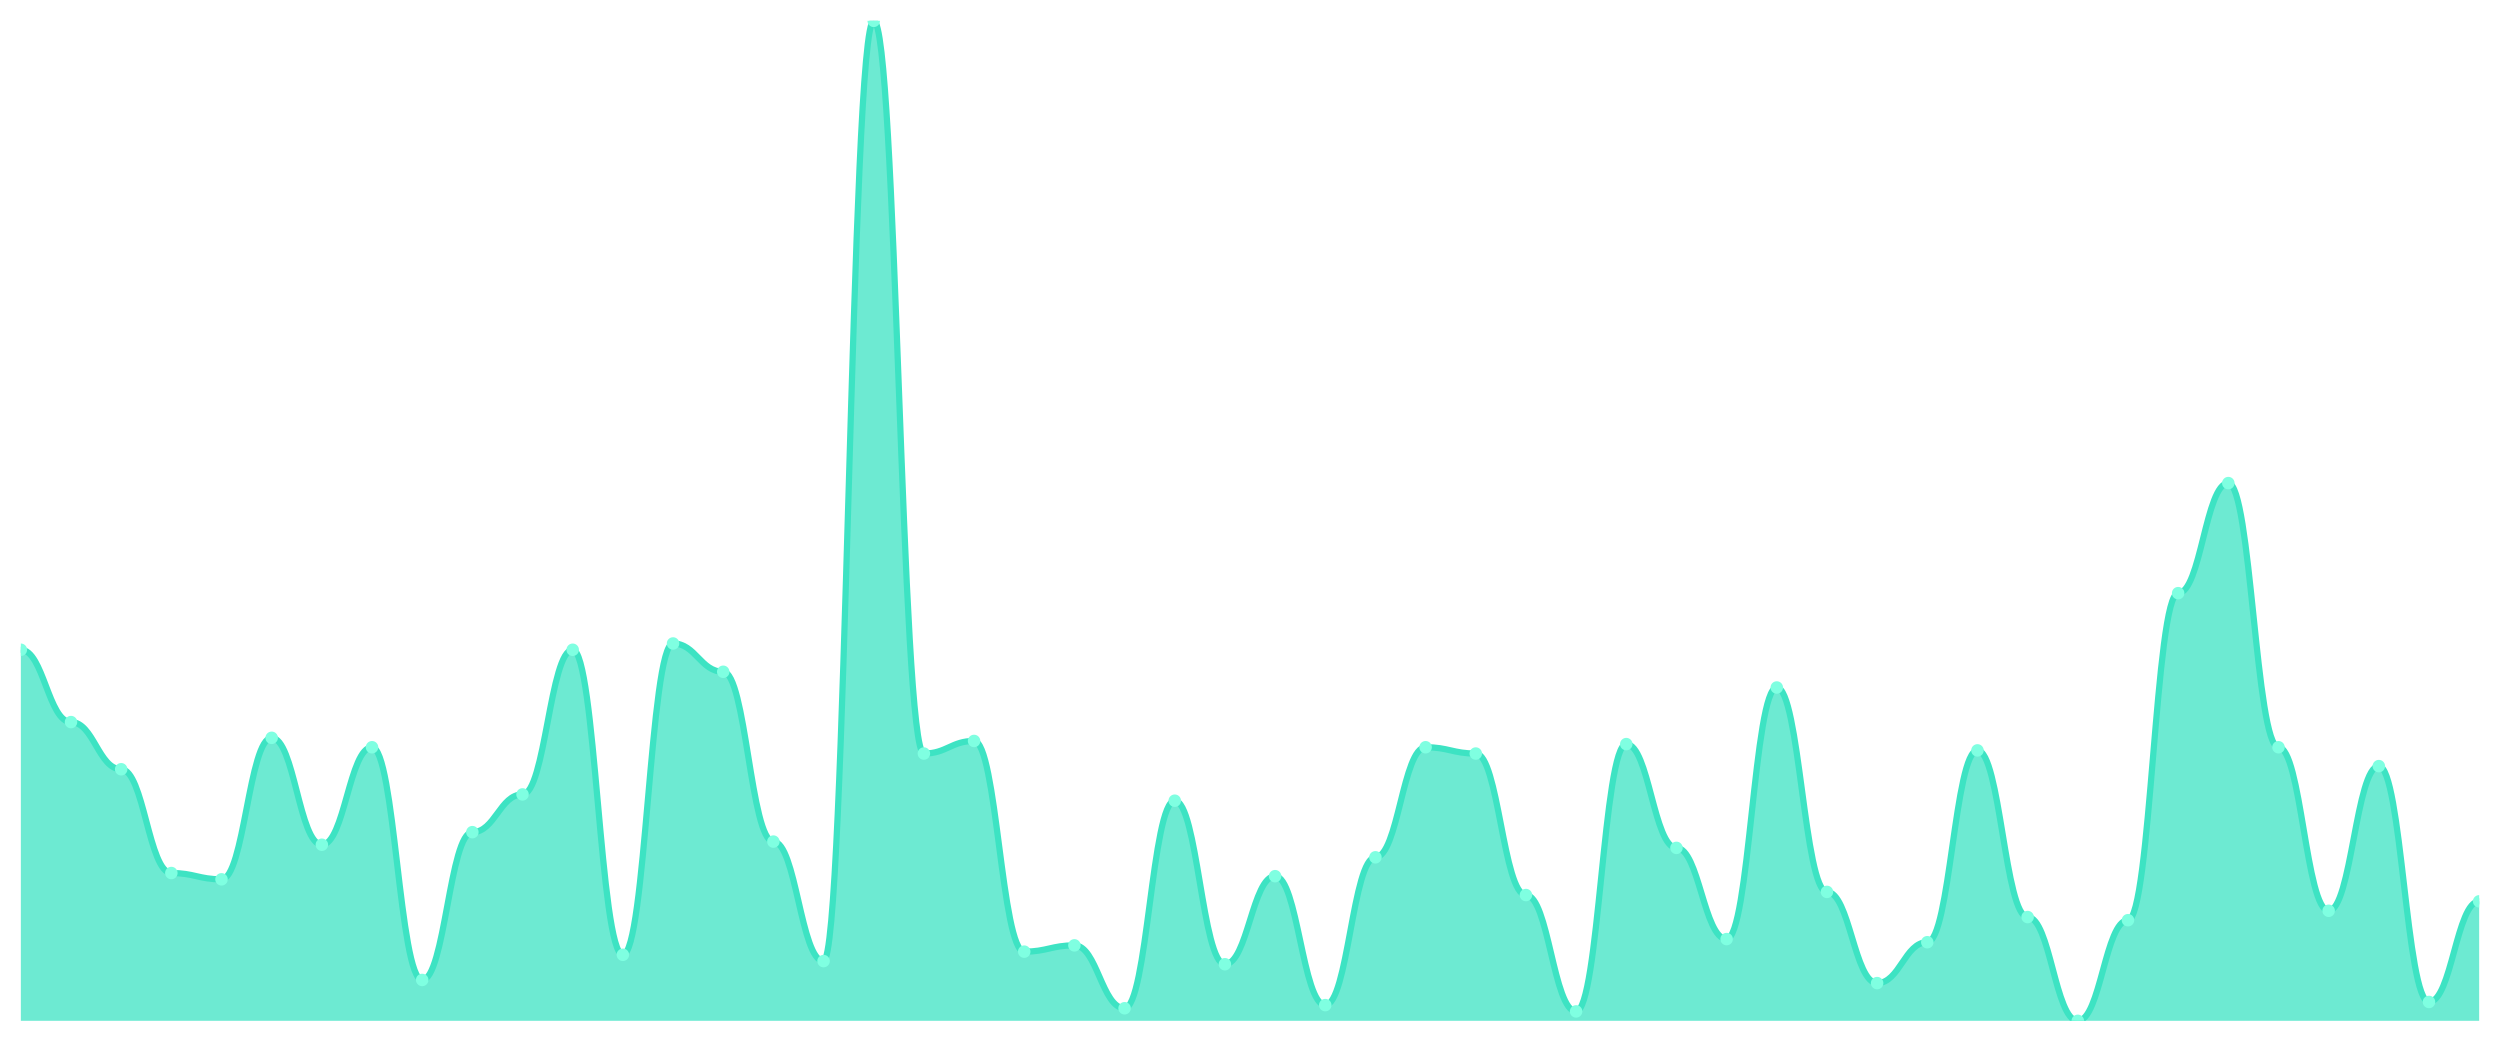
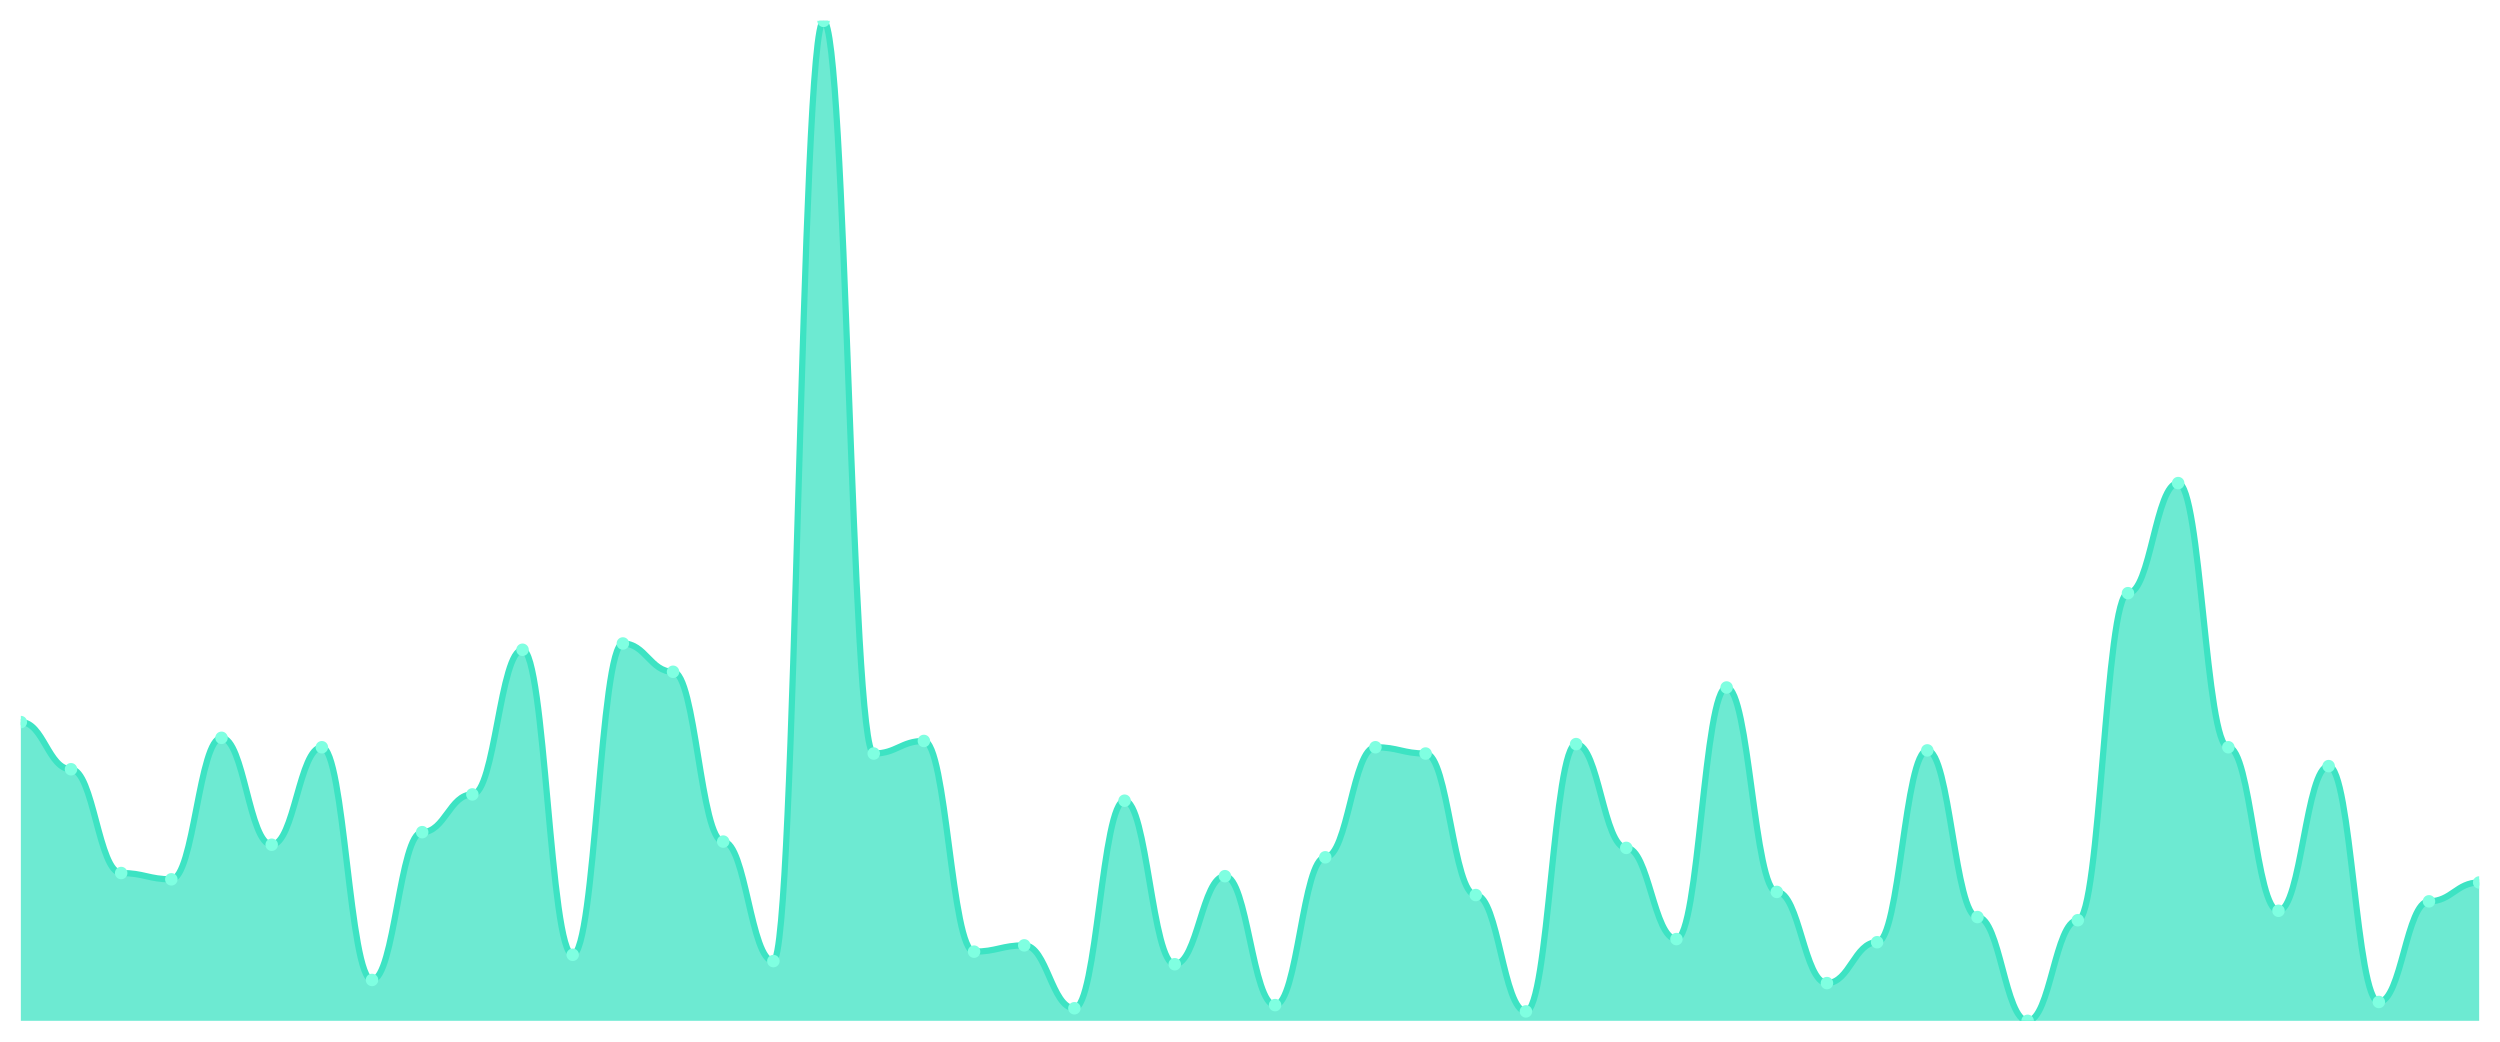
<svg xmlns="http://www.w3.org/2000/svg" viewBox="0 0 1200 500" width="1200" height="500">
  <defs>
    <clipPath id="c">
      <rect x="10" y="10" width="1180" height="480" />
    </clipPath>
  </defs>
  <rect width="1200" height="500" fill="none" />
  <g clip-path="url(#c)">
-     <path d="M 10,490 L 10,311.887 C 20.837,311.887 23.245,346.604 34.082,346.604 C 44.918,346.604 47.327,369.245 58.163,369.245 C 69,369.245 71.408,419.057 82.245,419.057 C 93.082,419.057 95.49,422.075 106.327,422.075 C 117.163,422.075 119.571,354.151 130.408,354.151 C 141.245,354.151 143.653,405.472 154.49,405.472 C 165.327,405.472 167.735,358.679 178.571,358.679 C 189.408,358.679 191.816,470.377 202.653,470.377 C 213.49,470.377 215.898,399.434 226.735,399.434 C 237.571,399.434 239.98,381.321 250.816,381.321 C 261.653,381.321 264.061,311.887 274.898,311.887 C 285.735,311.887 288.143,458.302 298.98,458.302 C 309.816,458.302 312.224,308.868 323.061,308.868 C 333.898,308.868 336.306,322.453 347.143,322.453 C 357.98,322.453 360.388,403.962 371.224,403.962 C 382.061,403.962 384.469,461.321 395.306,461.321 C 406.143,461.321 408.551,10 419.388,10 C 430.224,10 432.633,361.698 443.469,361.698 C 454.306,361.698 456.714,355.66 467.551,355.66 C 478.388,355.66 480.796,456.792 491.633,456.792 C 502.469,456.792 504.878,453.774 515.714,453.774 C 526.551,453.774 528.959,483.962 539.796,483.962 C 550.633,483.962 553.041,384.34 563.878,384.34 C 574.714,384.34 577.122,462.83 587.959,462.83 C 598.796,462.83 601.204,420.566 612.041,420.566 C 622.878,420.566 625.286,482.453 636.122,482.453 C 646.959,482.453 649.367,411.509 660.204,411.509 C 671.041,411.509 673.449,358.679 684.286,358.679 C 695.122,358.679 697.531,361.698 708.367,361.698 C 719.204,361.698 721.612,429.623 732.449,429.623 C 743.286,429.623 745.694,485.472 756.531,485.472 C 767.367,485.472 769.776,357.17 780.612,357.17 C 791.449,357.17 793.857,406.981 804.694,406.981 C 815.531,406.981 817.939,450.755 828.776,450.755 C 839.612,450.755 842.02,330 852.857,330 C 863.694,330 866.102,428.113 876.939,428.113 C 887.776,428.113 890.184,471.887 901.02,471.887 C 911.857,471.887 914.265,452.264 925.102,452.264 C 935.939,452.264 938.347,360.189 949.184,360.189 C 960.02,360.189 962.429,440.189 973.265,440.189 C 984.102,440.189 986.51,490 997.347,490 C 1008.184,490 1010.592,441.698 1021.429,441.698 C 1032.265,441.698 1034.673,284.717 1045.51,284.717 C 1056.347,284.717 1058.755,231.887 1069.592,231.887 C 1080.429,231.887 1082.837,358.679 1093.673,358.679 C 1104.51,358.679 1106.918,437.17 1117.755,437.17 C 1128.592,437.17 1131,367.736 1141.837,367.736 C 1152.673,367.736 1155.082,480.943 1165.918,480.943 C 1176.755,480.943 1179.163,432.642 1190,432.642 L 1190,490 Z" fill="rgba(61,227,195,0.75)" />
-     <path d="M 10,311.887 C 20.837,311.887 23.245,346.604 34.082,346.604 C 44.918,346.604 47.327,369.245 58.163,369.245 C 69,369.245 71.408,419.057 82.245,419.057 C 93.082,419.057 95.49,422.075 106.327,422.075 C 117.163,422.075 119.571,354.151 130.408,354.151 C 141.245,354.151 143.653,405.472 154.49,405.472 C 165.327,405.472 167.735,358.679 178.571,358.679 C 189.408,358.679 191.816,470.377 202.653,470.377 C 213.49,470.377 215.898,399.434 226.735,399.434 C 237.571,399.434 239.98,381.321 250.816,381.321 C 261.653,381.321 264.061,311.887 274.898,311.887 C 285.735,311.887 288.143,458.302 298.98,458.302 C 309.816,458.302 312.224,308.868 323.061,308.868 C 333.898,308.868 336.306,322.453 347.143,322.453 C 357.98,322.453 360.388,403.962 371.224,403.962 C 382.061,403.962 384.469,461.321 395.306,461.321 C 406.143,461.321 408.551,10 419.388,10 C 430.224,10 432.633,361.698 443.469,361.698 C 454.306,361.698 456.714,355.66 467.551,355.66 C 478.388,355.66 480.796,456.792 491.633,456.792 C 502.469,456.792 504.878,453.774 515.714,453.774 C 526.551,453.774 528.959,483.962 539.796,483.962 C 550.633,483.962 553.041,384.34 563.878,384.34 C 574.714,384.34 577.122,462.83 587.959,462.83 C 598.796,462.83 601.204,420.566 612.041,420.566 C 622.878,420.566 625.286,482.453 636.122,482.453 C 646.959,482.453 649.367,411.509 660.204,411.509 C 671.041,411.509 673.449,358.679 684.286,358.679 C 695.122,358.679 697.531,361.698 708.367,361.698 C 719.204,361.698 721.612,429.623 732.449,429.623 C 743.286,429.623 745.694,485.472 756.531,485.472 C 767.367,485.472 769.776,357.17 780.612,357.17 C 791.449,357.17 793.857,406.981 804.694,406.981 C 815.531,406.981 817.939,450.755 828.776,450.755 C 839.612,450.755 842.02,330 852.857,330 C 863.694,330 866.102,428.113 876.939,428.113 C 887.776,428.113 890.184,471.887 901.02,471.887 C 911.857,471.887 914.265,452.264 925.102,452.264 C 935.939,452.264 938.347,360.189 949.184,360.189 C 960.02,360.189 962.429,440.189 973.265,440.189 C 984.102,440.189 986.51,490 997.347,490 C 1008.184,490 1010.592,441.698 1021.429,441.698 C 1032.265,441.698 1034.673,284.717 1045.51,284.717 C 1056.347,284.717 1058.755,231.887 1069.592,231.887 C 1080.429,231.887 1082.837,358.679 1093.673,358.679 C 1104.51,358.679 1106.918,437.17 1117.755,437.17 C 1128.592,437.17 1131,367.736 1141.837,367.736 C 1152.673,367.736 1155.082,480.943 1165.918,480.943 C 1176.755,480.943 1179.163,432.642 1190,432.642" fill="none" stroke="#3de3c3" stroke-width="3" stroke-linecap="round" stroke-linejoin="round" />
-     <circle cx="10" cy="311.887" r="3" fill="#7fffe1" />
-     <circle cx="34.082" cy="346.604" r="3" fill="#7fffe1" />
-     <circle cx="58.163" cy="369.245" r="3" fill="#7fffe1" />
-     <circle cx="82.245" cy="419.057" r="3" fill="#7fffe1" />
-     <circle cx="106.327" cy="422.075" r="3" fill="#7fffe1" />
-     <circle cx="130.408" cy="354.151" r="3" fill="#7fffe1" />
-     <circle cx="154.49" cy="405.472" r="3" fill="#7fffe1" />
-     <circle cx="178.571" cy="358.679" r="3" fill="#7fffe1" />
-     <circle cx="202.653" cy="470.377" r="3" fill="#7fffe1" />
-     <circle cx="226.735" cy="399.434" r="3" fill="#7fffe1" />
-     <circle cx="250.816" cy="381.321" r="3" fill="#7fffe1" />
-     <circle cx="274.898" cy="311.887" r="3" fill="#7fffe1" />
-     <circle cx="298.98" cy="458.302" r="3" fill="#7fffe1" />
-     <circle cx="323.061" cy="308.868" r="3" fill="#7fffe1" />
-     <circle cx="347.143" cy="322.453" r="3" fill="#7fffe1" />
-     <circle cx="371.224" cy="403.962" r="3" fill="#7fffe1" />
-     <circle cx="395.306" cy="461.321" r="3" fill="#7fffe1" />
-     <circle cx="419.388" cy="10" r="3" fill="#7fffe1" />
-     <circle cx="443.469" cy="361.698" r="3" fill="#7fffe1" />
-     <circle cx="467.551" cy="355.66" r="3" fill="#7fffe1" />
-     <circle cx="491.633" cy="456.792" r="3" fill="#7fffe1" />
-     <circle cx="515.714" cy="453.774" r="3" fill="#7fffe1" />
-     <circle cx="539.796" cy="483.962" r="3" fill="#7fffe1" />
-     <circle cx="563.878" cy="384.34" r="3" fill="#7fffe1" />
-     <circle cx="587.959" cy="462.83" r="3" fill="#7fffe1" />
-     <circle cx="612.041" cy="420.566" r="3" fill="#7fffe1" />
-     <circle cx="636.122" cy="482.453" r="3" fill="#7fffe1" />
-     <circle cx="660.204" cy="411.509" r="3" fill="#7fffe1" />
-     <circle cx="684.286" cy="358.679" r="3" fill="#7fffe1" />
-     <circle cx="708.367" cy="361.698" r="3" fill="#7fffe1" />
-     <circle cx="732.449" cy="429.623" r="3" fill="#7fffe1" />
-     <circle cx="756.531" cy="485.472" r="3" fill="#7fffe1" />
-     <circle cx="780.612" cy="357.17" r="3" fill="#7fffe1" />
-     <circle cx="804.694" cy="406.981" r="3" fill="#7fffe1" />
-     <circle cx="828.776" cy="450.755" r="3" fill="#7fffe1" />
-     <circle cx="852.857" cy="330" r="3" fill="#7fffe1" />
-     <circle cx="876.939" cy="428.113" r="3" fill="#7fffe1" />
-     <circle cx="901.02" cy="471.887" r="3" fill="#7fffe1" />
-     <circle cx="925.102" cy="452.264" r="3" fill="#7fffe1" />
-     <circle cx="949.184" cy="360.189" r="3" fill="#7fffe1" />
-     <circle cx="973.265" cy="440.189" r="3" fill="#7fffe1" />
-     <circle cx="997.347" cy="490" r="3" fill="#7fffe1" />
-     <circle cx="1021.429" cy="441.698" r="3" fill="#7fffe1" />
-     <circle cx="1045.51" cy="284.717" r="3" fill="#7fffe1" />
-     <circle cx="1069.592" cy="231.887" r="3" fill="#7fffe1" />
-     <circle cx="1093.673" cy="358.679" r="3" fill="#7fffe1" />
-     <circle cx="1117.755" cy="437.17" r="3" fill="#7fffe1" />
-     <circle cx="1141.837" cy="367.736" r="3" fill="#7fffe1" />
-     <circle cx="1165.918" cy="480.943" r="3" fill="#7fffe1" />
-     <circle cx="1190" cy="432.642" r="3" fill="#7fffe1" />
+     <path d="M 10,490 L 10,346.604 C 20.837,346.604 23.245,369.245 34.082,369.245 C 44.918,369.245 47.327,419.057 58.163,419.057 C 69,419.057 71.408,422.075 82.245,422.075 C 93.082,422.075 95.49,354.151 106.327,354.151 C 117.163,354.151 119.571,405.472 130.408,405.472 C 141.245,405.472 143.653,358.679 154.49,358.679 C 165.327,358.679 167.735,470.377 178.571,470.377 C 189.408,470.377 191.816,399.434 202.653,399.434 C 213.49,399.434 215.898,381.321 226.735,381.321 C 237.571,381.321 239.98,311.887 250.816,311.887 C 261.653,311.887 264.061,458.302 274.898,458.302 C 285.735,458.302 288.143,308.868 298.98,308.868 C 309.816,308.868 312.224,322.453 323.061,322.453 C 333.898,322.453 336.306,403.962 347.143,403.962 C 357.98,403.962 360.388,461.321 371.224,461.321 C 382.061,461.321 384.469,10 395.306,10 C 406.143,10 408.551,361.698 419.388,361.698 C 430.224,361.698 432.633,355.66 443.469,355.66 C 454.306,355.66 456.714,456.792 467.551,456.792 C 478.388,456.792 480.796,453.774 491.633,453.774 C 502.469,453.774 504.878,483.962 515.714,483.962 C 526.551,483.962 528.959,384.34 539.796,384.34 C 550.633,384.34 553.041,462.83 563.878,462.83 C 574.714,462.83 577.122,420.566 587.959,420.566 C 598.796,420.566 601.204,482.453 612.041,482.453 C 622.878,482.453 625.286,411.509 636.122,411.509 C 646.959,411.509 649.367,358.679 660.204,358.679 C 671.041,358.679 673.449,361.698 684.286,361.698 C 695.122,361.698 697.531,429.623 708.367,429.623 C 719.204,429.623 721.612,485.472 732.449,485.472 C 743.286,485.472 745.694,357.17 756.531,357.17 C 767.367,357.17 769.776,406.981 780.612,406.981 C 791.449,406.981 793.857,450.755 804.694,450.755 C 815.531,450.755 817.939,330 828.776,330 C 839.612,330 842.02,428.113 852.857,428.113 C 863.694,428.113 866.102,471.887 876.939,471.887 C 887.776,471.887 890.184,452.264 901.02,452.264 C 911.857,452.264 914.265,360.189 925.102,360.189 C 935.939,360.189 938.347,440.189 949.184,440.189 C 960.02,440.189 962.429,490 973.265,490 C 984.102,490 986.51,441.698 997.347,441.698 C 1008.184,441.698 1010.592,284.717 1021.429,284.717 C 1032.265,284.717 1034.673,231.887 1045.51,231.887 C 1056.347,231.887 1058.755,358.679 1069.592,358.679 C 1080.429,358.679 1082.837,437.17 1093.673,437.17 C 1104.51,437.17 1106.918,367.736 1117.755,367.736 C 1128.592,367.736 1131,480.943 1141.837,480.943 C 1152.673,480.943 1155.082,432.642 1165.918,432.642 C 1176.755,432.642 1179.163,423.585 1190,423.585 L 1190,490 Z" fill="rgba(61,227,195,0.75)" />
+     <path d="M 10,346.604 C 20.837,346.604 23.245,369.245 34.082,369.245 C 44.918,369.245 47.327,419.057 58.163,419.057 C 69,419.057 71.408,422.075 82.245,422.075 C 93.082,422.075 95.49,354.151 106.327,354.151 C 117.163,354.151 119.571,405.472 130.408,405.472 C 141.245,405.472 143.653,358.679 154.49,358.679 C 165.327,358.679 167.735,470.377 178.571,470.377 C 189.408,470.377 191.816,399.434 202.653,399.434 C 213.49,399.434 215.898,381.321 226.735,381.321 C 237.571,381.321 239.98,311.887 250.816,311.887 C 261.653,311.887 264.061,458.302 274.898,458.302 C 285.735,458.302 288.143,308.868 298.98,308.868 C 309.816,308.868 312.224,322.453 323.061,322.453 C 333.898,322.453 336.306,403.962 347.143,403.962 C 357.98,403.962 360.388,461.321 371.224,461.321 C 382.061,461.321 384.469,10 395.306,10 C 406.143,10 408.551,361.698 419.388,361.698 C 430.224,361.698 432.633,355.66 443.469,355.66 C 454.306,355.66 456.714,456.792 467.551,456.792 C 478.388,456.792 480.796,453.774 491.633,453.774 C 502.469,453.774 504.878,483.962 515.714,483.962 C 526.551,483.962 528.959,384.34 539.796,384.34 C 550.633,384.34 553.041,462.83 563.878,462.83 C 574.714,462.83 577.122,420.566 587.959,420.566 C 598.796,420.566 601.204,482.453 612.041,482.453 C 622.878,482.453 625.286,411.509 636.122,411.509 C 646.959,411.509 649.367,358.679 660.204,358.679 C 671.041,358.679 673.449,361.698 684.286,361.698 C 695.122,361.698 697.531,429.623 708.367,429.623 C 719.204,429.623 721.612,485.472 732.449,485.472 C 743.286,485.472 745.694,357.17 756.531,357.17 C 767.367,357.17 769.776,406.981 780.612,406.981 C 791.449,406.981 793.857,450.755 804.694,450.755 C 815.531,450.755 817.939,330 828.776,330 C 839.612,330 842.02,428.113 852.857,428.113 C 863.694,428.113 866.102,471.887 876.939,471.887 C 887.776,471.887 890.184,452.264 901.02,452.264 C 911.857,452.264 914.265,360.189 925.102,360.189 C 935.939,360.189 938.347,440.189 949.184,440.189 C 960.02,440.189 962.429,490 973.265,490 C 984.102,490 986.51,441.698 997.347,441.698 C 1008.184,441.698 1010.592,284.717 1021.429,284.717 C 1032.265,284.717 1034.673,231.887 1045.51,231.887 C 1056.347,231.887 1058.755,358.679 1069.592,358.679 C 1080.429,358.679 1082.837,437.17 1093.673,437.17 C 1104.51,437.17 1106.918,367.736 1117.755,367.736 C 1128.592,367.736 1131,480.943 1141.837,480.943 C 1152.673,480.943 1155.082,432.642 1165.918,432.642 C 1176.755,432.642 1179.163,423.585 1190,423.585" fill="none" stroke="#3de3c3" stroke-width="3" stroke-linecap="round" stroke-linejoin="round" />
+     <circle cx="10" cy="346.604" r="3" fill="#7fffe1" />
+     <circle cx="34.082" cy="369.245" r="3" fill="#7fffe1" />
+     <circle cx="58.163" cy="419.057" r="3" fill="#7fffe1" />
+     <circle cx="82.245" cy="422.075" r="3" fill="#7fffe1" />
+     <circle cx="106.327" cy="354.151" r="3" fill="#7fffe1" />
+     <circle cx="130.408" cy="405.472" r="3" fill="#7fffe1" />
+     <circle cx="154.49" cy="358.679" r="3" fill="#7fffe1" />
+     <circle cx="178.571" cy="470.377" r="3" fill="#7fffe1" />
+     <circle cx="202.653" cy="399.434" r="3" fill="#7fffe1" />
+     <circle cx="226.735" cy="381.321" r="3" fill="#7fffe1" />
+     <circle cx="250.816" cy="311.887" r="3" fill="#7fffe1" />
+     <circle cx="274.898" cy="458.302" r="3" fill="#7fffe1" />
+     <circle cx="298.98" cy="308.868" r="3" fill="#7fffe1" />
+     <circle cx="323.061" cy="322.453" r="3" fill="#7fffe1" />
+     <circle cx="347.143" cy="403.962" r="3" fill="#7fffe1" />
+     <circle cx="371.224" cy="461.321" r="3" fill="#7fffe1" />
+     <circle cx="395.306" cy="10" r="3" fill="#7fffe1" />
+     <circle cx="419.388" cy="361.698" r="3" fill="#7fffe1" />
+     <circle cx="443.469" cy="355.66" r="3" fill="#7fffe1" />
+     <circle cx="467.551" cy="456.792" r="3" fill="#7fffe1" />
+     <circle cx="491.633" cy="453.774" r="3" fill="#7fffe1" />
+     <circle cx="515.714" cy="483.962" r="3" fill="#7fffe1" />
+     <circle cx="539.796" cy="384.34" r="3" fill="#7fffe1" />
+     <circle cx="563.878" cy="462.83" r="3" fill="#7fffe1" />
+     <circle cx="587.959" cy="420.566" r="3" fill="#7fffe1" />
+     <circle cx="612.041" cy="482.453" r="3" fill="#7fffe1" />
+     <circle cx="636.122" cy="411.509" r="3" fill="#7fffe1" />
+     <circle cx="660.204" cy="358.679" r="3" fill="#7fffe1" />
+     <circle cx="684.286" cy="361.698" r="3" fill="#7fffe1" />
+     <circle cx="708.367" cy="429.623" r="3" fill="#7fffe1" />
+     <circle cx="732.449" cy="485.472" r="3" fill="#7fffe1" />
+     <circle cx="756.531" cy="357.17" r="3" fill="#7fffe1" />
+     <circle cx="780.612" cy="406.981" r="3" fill="#7fffe1" />
+     <circle cx="804.694" cy="450.755" r="3" fill="#7fffe1" />
+     <circle cx="828.776" cy="330" r="3" fill="#7fffe1" />
+     <circle cx="852.857" cy="428.113" r="3" fill="#7fffe1" />
+     <circle cx="876.939" cy="471.887" r="3" fill="#7fffe1" />
+     <circle cx="901.02" cy="452.264" r="3" fill="#7fffe1" />
+     <circle cx="925.102" cy="360.189" r="3" fill="#7fffe1" />
+     <circle cx="949.184" cy="440.189" r="3" fill="#7fffe1" />
+     <circle cx="973.265" cy="490" r="3" fill="#7fffe1" />
+     <circle cx="997.347" cy="441.698" r="3" fill="#7fffe1" />
+     <circle cx="1021.429" cy="284.717" r="3" fill="#7fffe1" />
+     <circle cx="1045.51" cy="231.887" r="3" fill="#7fffe1" />
+     <circle cx="1069.592" cy="358.679" r="3" fill="#7fffe1" />
+     <circle cx="1093.673" cy="437.17" r="3" fill="#7fffe1" />
+     <circle cx="1117.755" cy="367.736" r="3" fill="#7fffe1" />
+     <circle cx="1141.837" cy="480.943" r="3" fill="#7fffe1" />
+     <circle cx="1165.918" cy="432.642" r="3" fill="#7fffe1" />
+     <circle cx="1190" cy="423.585" r="3" fill="#7fffe1" />
  </g>
</svg>
